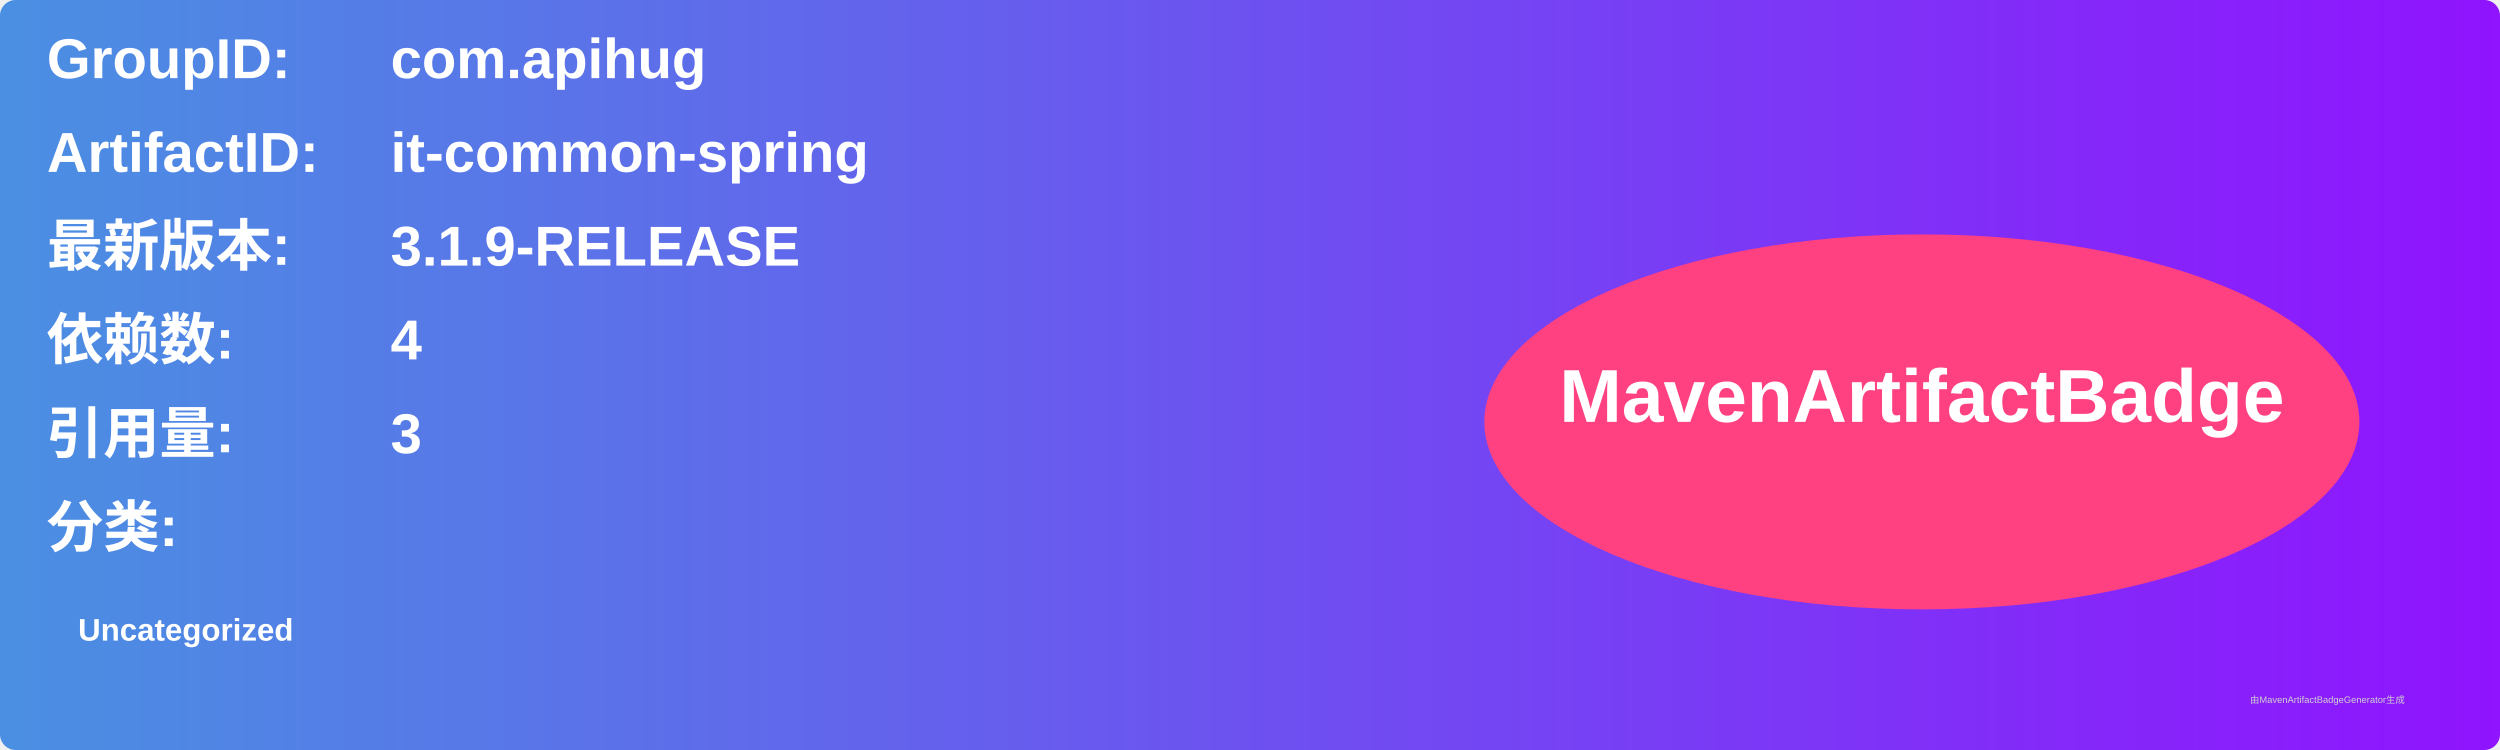
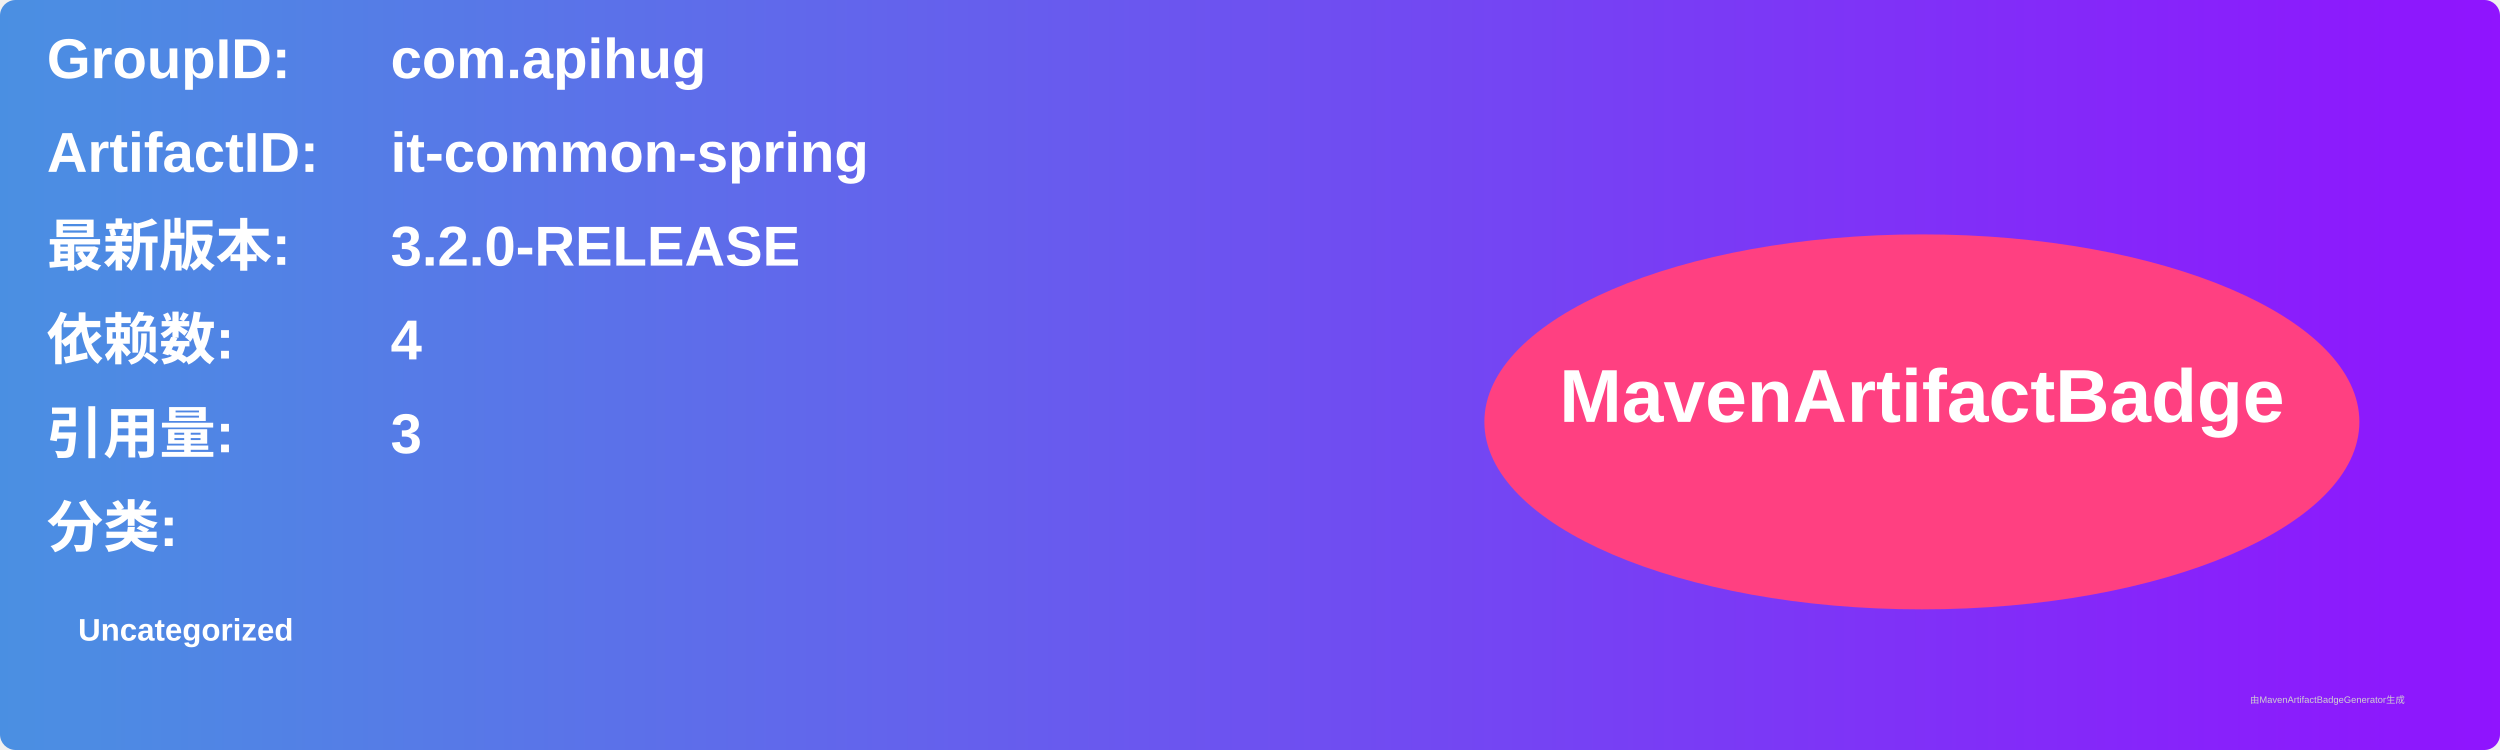
<svg xmlns="http://www.w3.org/2000/svg" width="800" height="240" viewBox="0 0 800 240">
  <linearGradient id="grad" x1="0%" y1="0%" x2="100%" y2="0%">
    <stop offset="0%" stop-color="#4a90e2" />
    <stop offset="100%" stop-color="#9013fe" />
  </linearGradient>
  <rect width="100%" height="100%" rx="5" ry="5" fill="url(#grad)" />
  <g transform="translate(15, 15)">
    <text x="0" y="10" font-family="Arial" font-size="18" fill="white" font-weight="bold" width="260">GroupID:</text>
    <text x="110" y="10" font-family="Arial" font-size="18" fill="white" font-weight="bold" width="460">com.apihug</text>
    <text x="0" y="40" font-family="Arial" font-size="18" fill="white" font-weight="bold" width="260">ArtifactID:</text>
    <text x="110" y="40" font-family="Arial" font-size="18" fill="white" font-weight="bold" width="460">it-common-spring</text>
    <text x="0" y="70" font-family="Arial" font-size="18" fill="white" font-weight="bold">最新版本:</text>
    <text x="110" y="70" font-family="Arial" font-size="18" fill="white" font-weight="bold">
-       <tspan font-weight="bold">3.1.9-RELEASE</tspan>
+       <tspan font-weight="bold">3.2.0-RELEASE</tspan>
    </text>
    <text x="0" y="100" font-family="Arial" font-size="18" fill="white" font-weight="bold">依赖数: </text>
    <text x="110" y="100" font-family="Arial" font-size="18" fill="white">
      <tspan font-weight="bold">4</tspan>
    </text>
    <text x="0" y="130" font-family="Arial" font-size="18" fill="white" font-weight="bold">引用量: </text>
    <text x="110" y="130" font-family="Arial" font-size="18" fill="white">
      <tspan font-weight="bold">3</tspan>
    </text>
    <text x="0" y="160" font-family="Arial" font-size="18" fill="white" font-weight="bold">分类:</text>
    <text x="10" y="190" font-family="Arial" font-size="10" fill="white">
      <tspan font-weight="bold">Uncategorized</tspan>
    </text>
    <ellipse cx="600" cy="120" rx="140" ry="60" fill="#ff4081" />
    <text x="600" y="120" text-anchor="middle" font-family="Arial" font-size="24" fill="white" font-weight="bold">MavenArtifactBadge</text>
  </g>
  <text x="720" y="225" font-family="Arial" font-size="3" fill="#d0d0d0">由MavenArtifactBadgeGenerator生成</text>
</svg>
